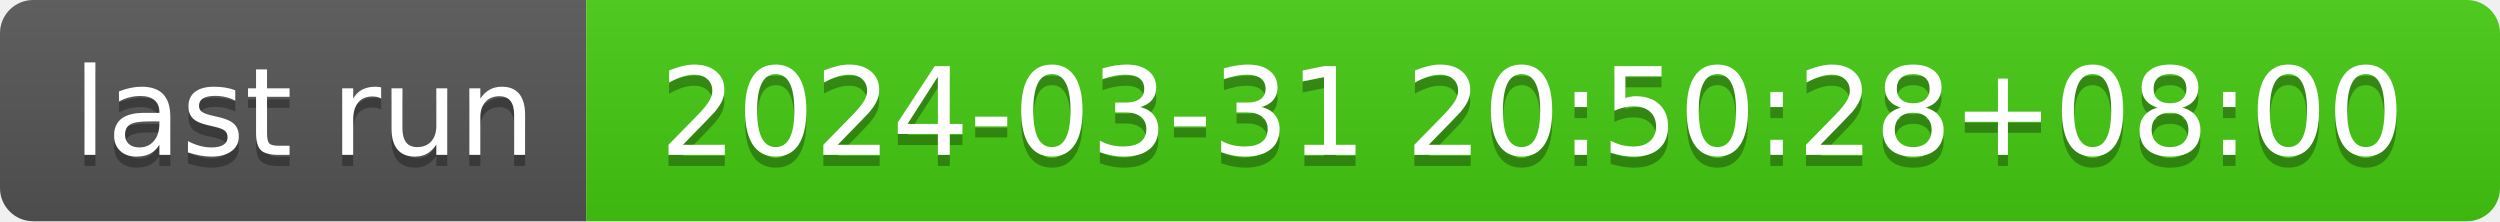
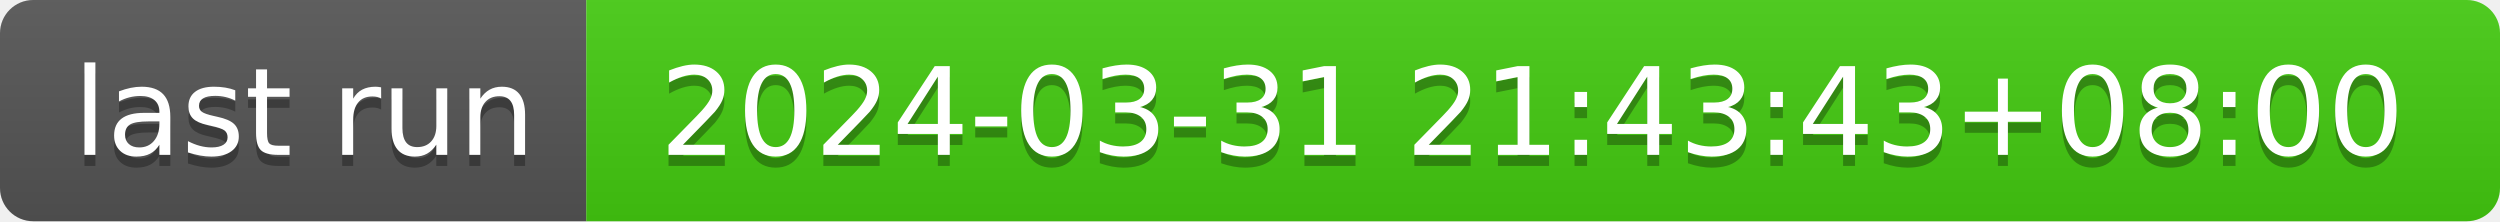
- <svg xmlns="http://www.w3.org/2000/svg" width="226" height="20" role="img" aria-label="last run: 2024-03-31 20:50:28+08:00">
+ <svg xmlns="http://www.w3.org/2000/svg" width="226" height="20" role="img" aria-label="last run: 2024-03-31 21:43:43+08:00">
  <linearGradient id="s" x2="0" y2="100%">
    <stop offset="0" stop-color="#bbb" stop-opacity=".1" />
    <stop offset="1" stop-opacity=".1" />
  </linearGradient>
  <clipPath id="r">
    <rect width="226" height="20" rx="3" fill="#fff" />
  </clipPath>
  <g clip-path="url(#r)">
    <rect width="53" height="20" fill="#555" />
    <rect x="53" width="173" height="20" fill="#4c1" />
    <rect width="226" height="20" fill="url(#s)" />
  </g>
  <g fill="#fff" text-anchor="middle" font-family="Verdana,Geneva,DejaVu Sans,sans-serif" text-rendering="geometricPrecision" font-size="110">
    <text aria-hidden="true" x="275" y="150" fill="#010101" fill-opacity=".3" transform="scale(.1)" textLength="430">last run</text>
    <text x="275" y="140" transform="scale(.1)" fill="#fff" textLength="430">last run</text>
-     <text aria-hidden="true" x="1385" y="150" fill="#010101" fill-opacity=".3" transform="scale(.1)" textLength="1630">2024-03-31 20:50:28+08:00</text>
-     <text x="1385" y="140" transform="scale(.1)" fill="#fff" textLength="1630">2024-03-31 20:50:28+08:00</text>
+     <text aria-hidden="true" x="1385" y="150" fill="#010101" fill-opacity=".3" transform="scale(.1)" textLength="1630">2024-03-31 21:43:43+08:00</text>
+     <text x="1385" y="140" transform="scale(.1)" fill="#fff" textLength="1630">2024-03-31 21:43:43+08:00</text>
  </g>
</svg>
